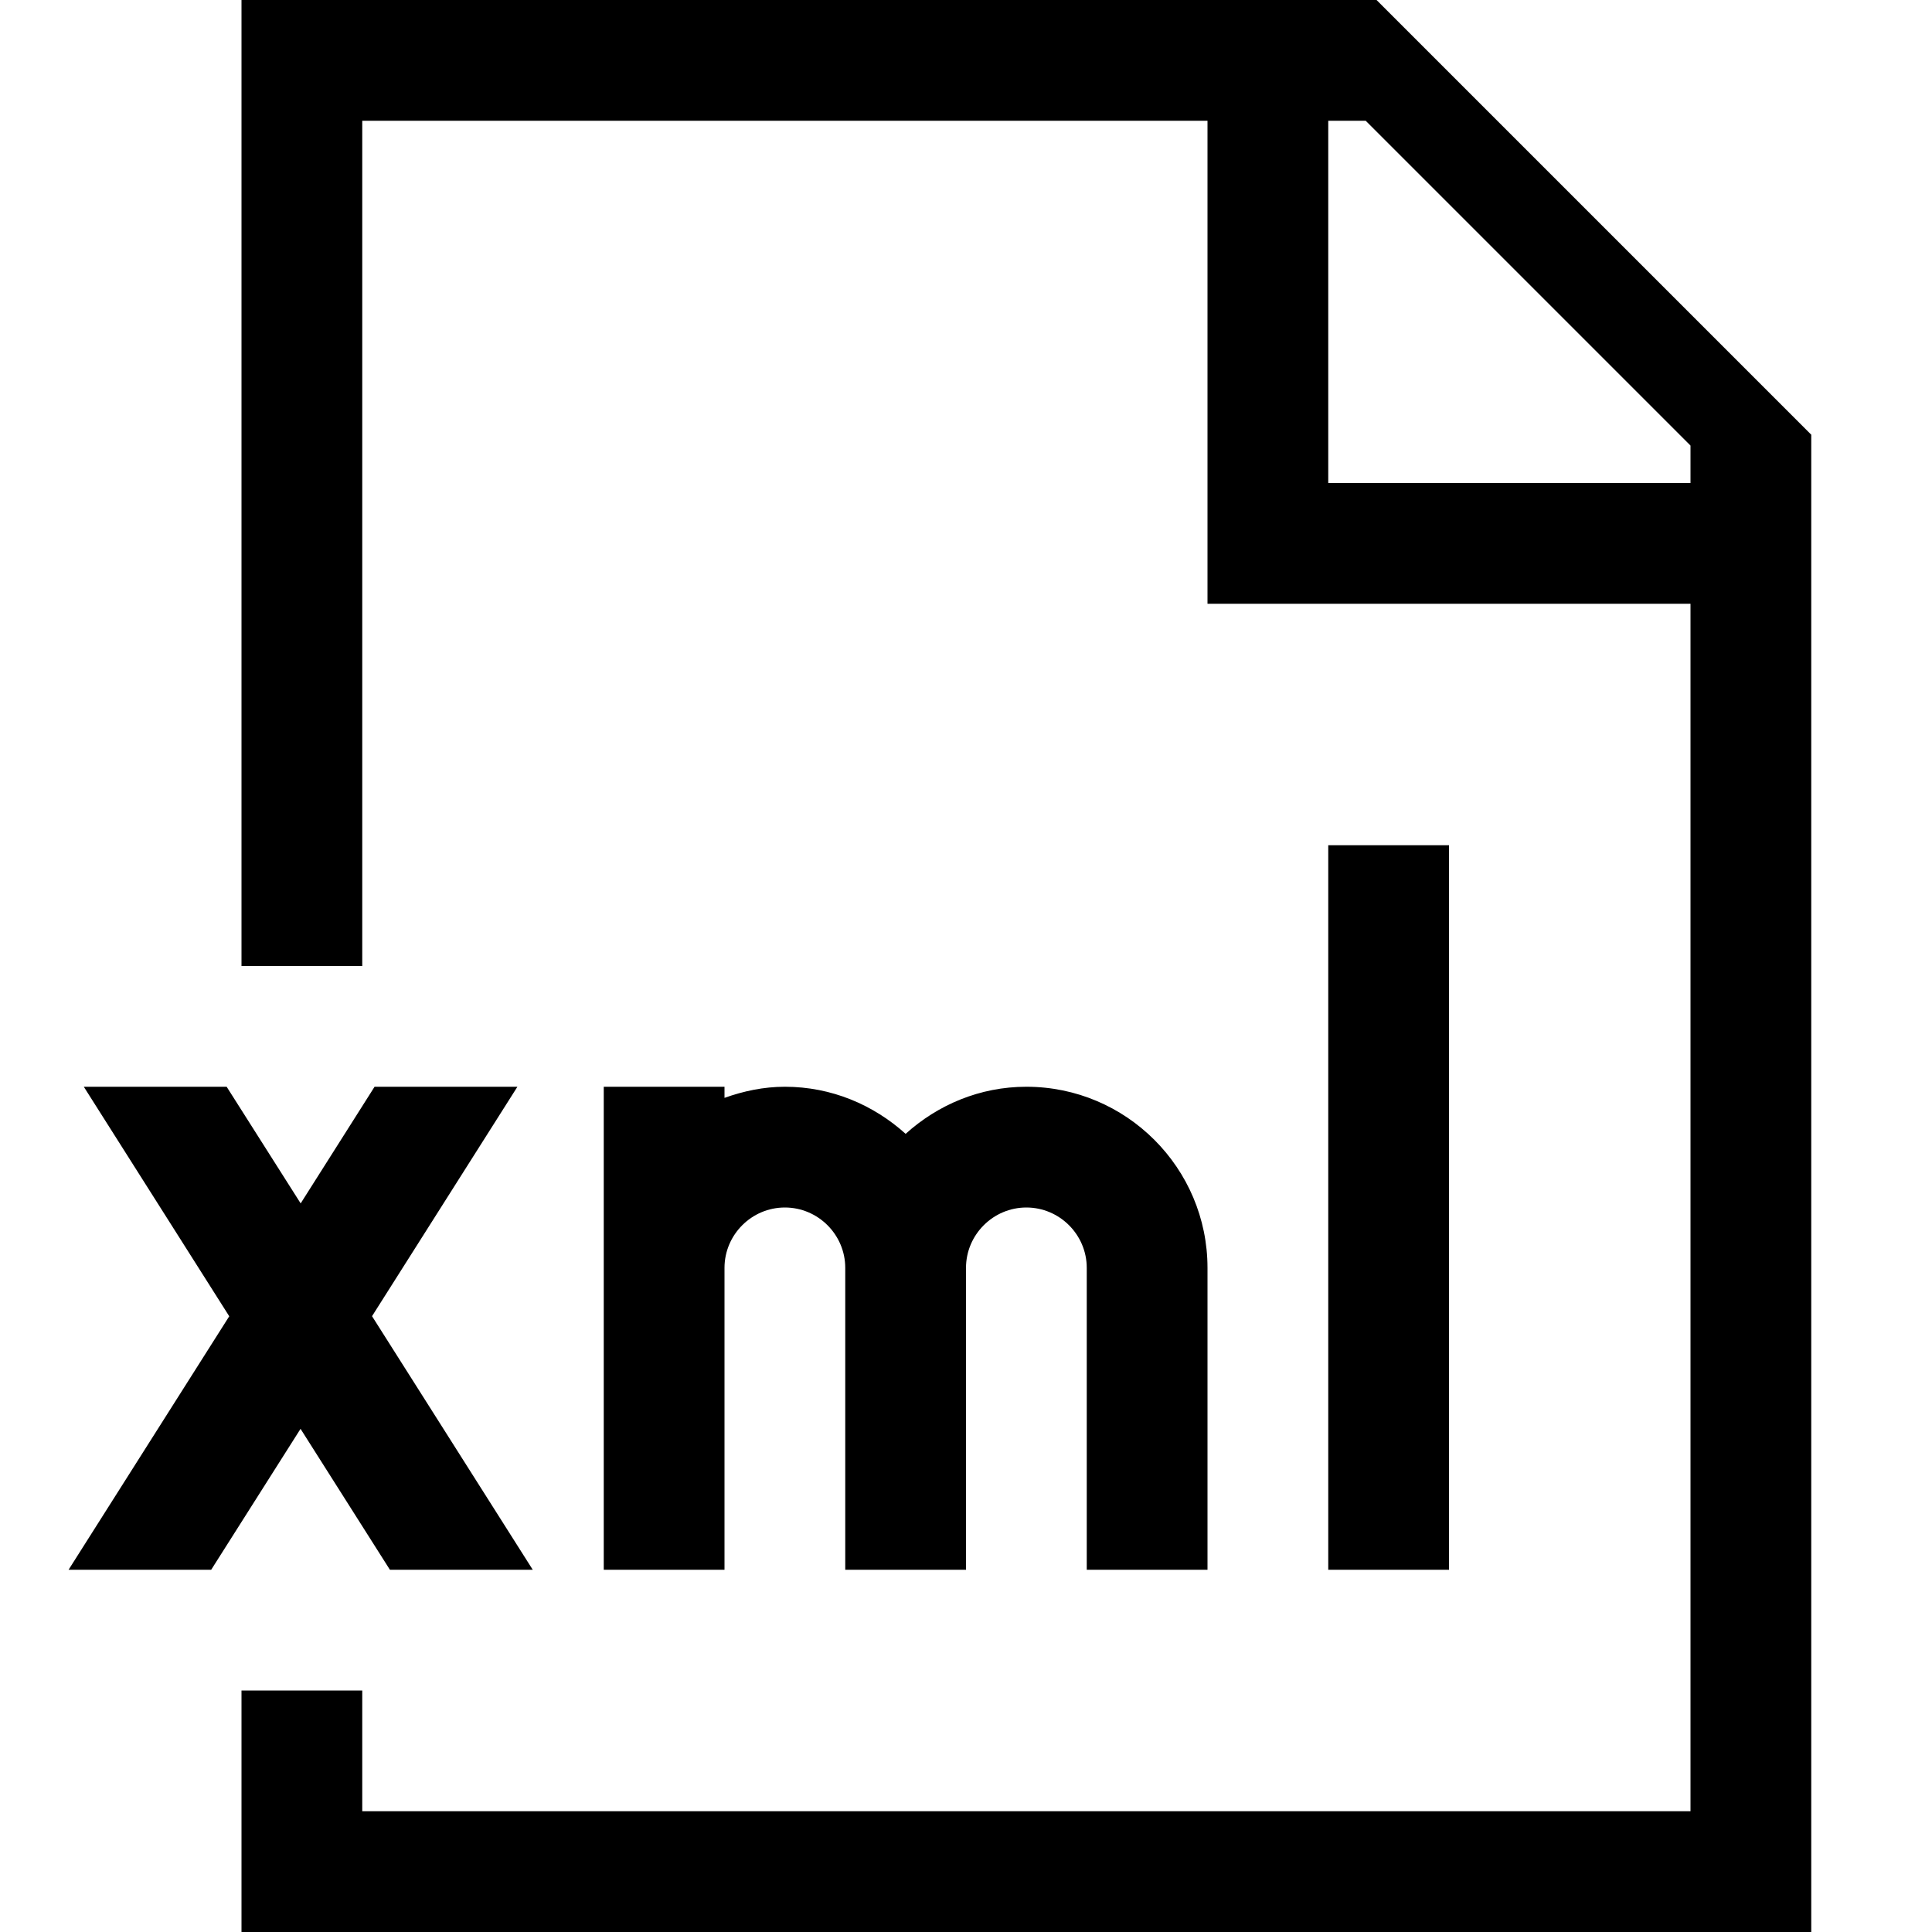
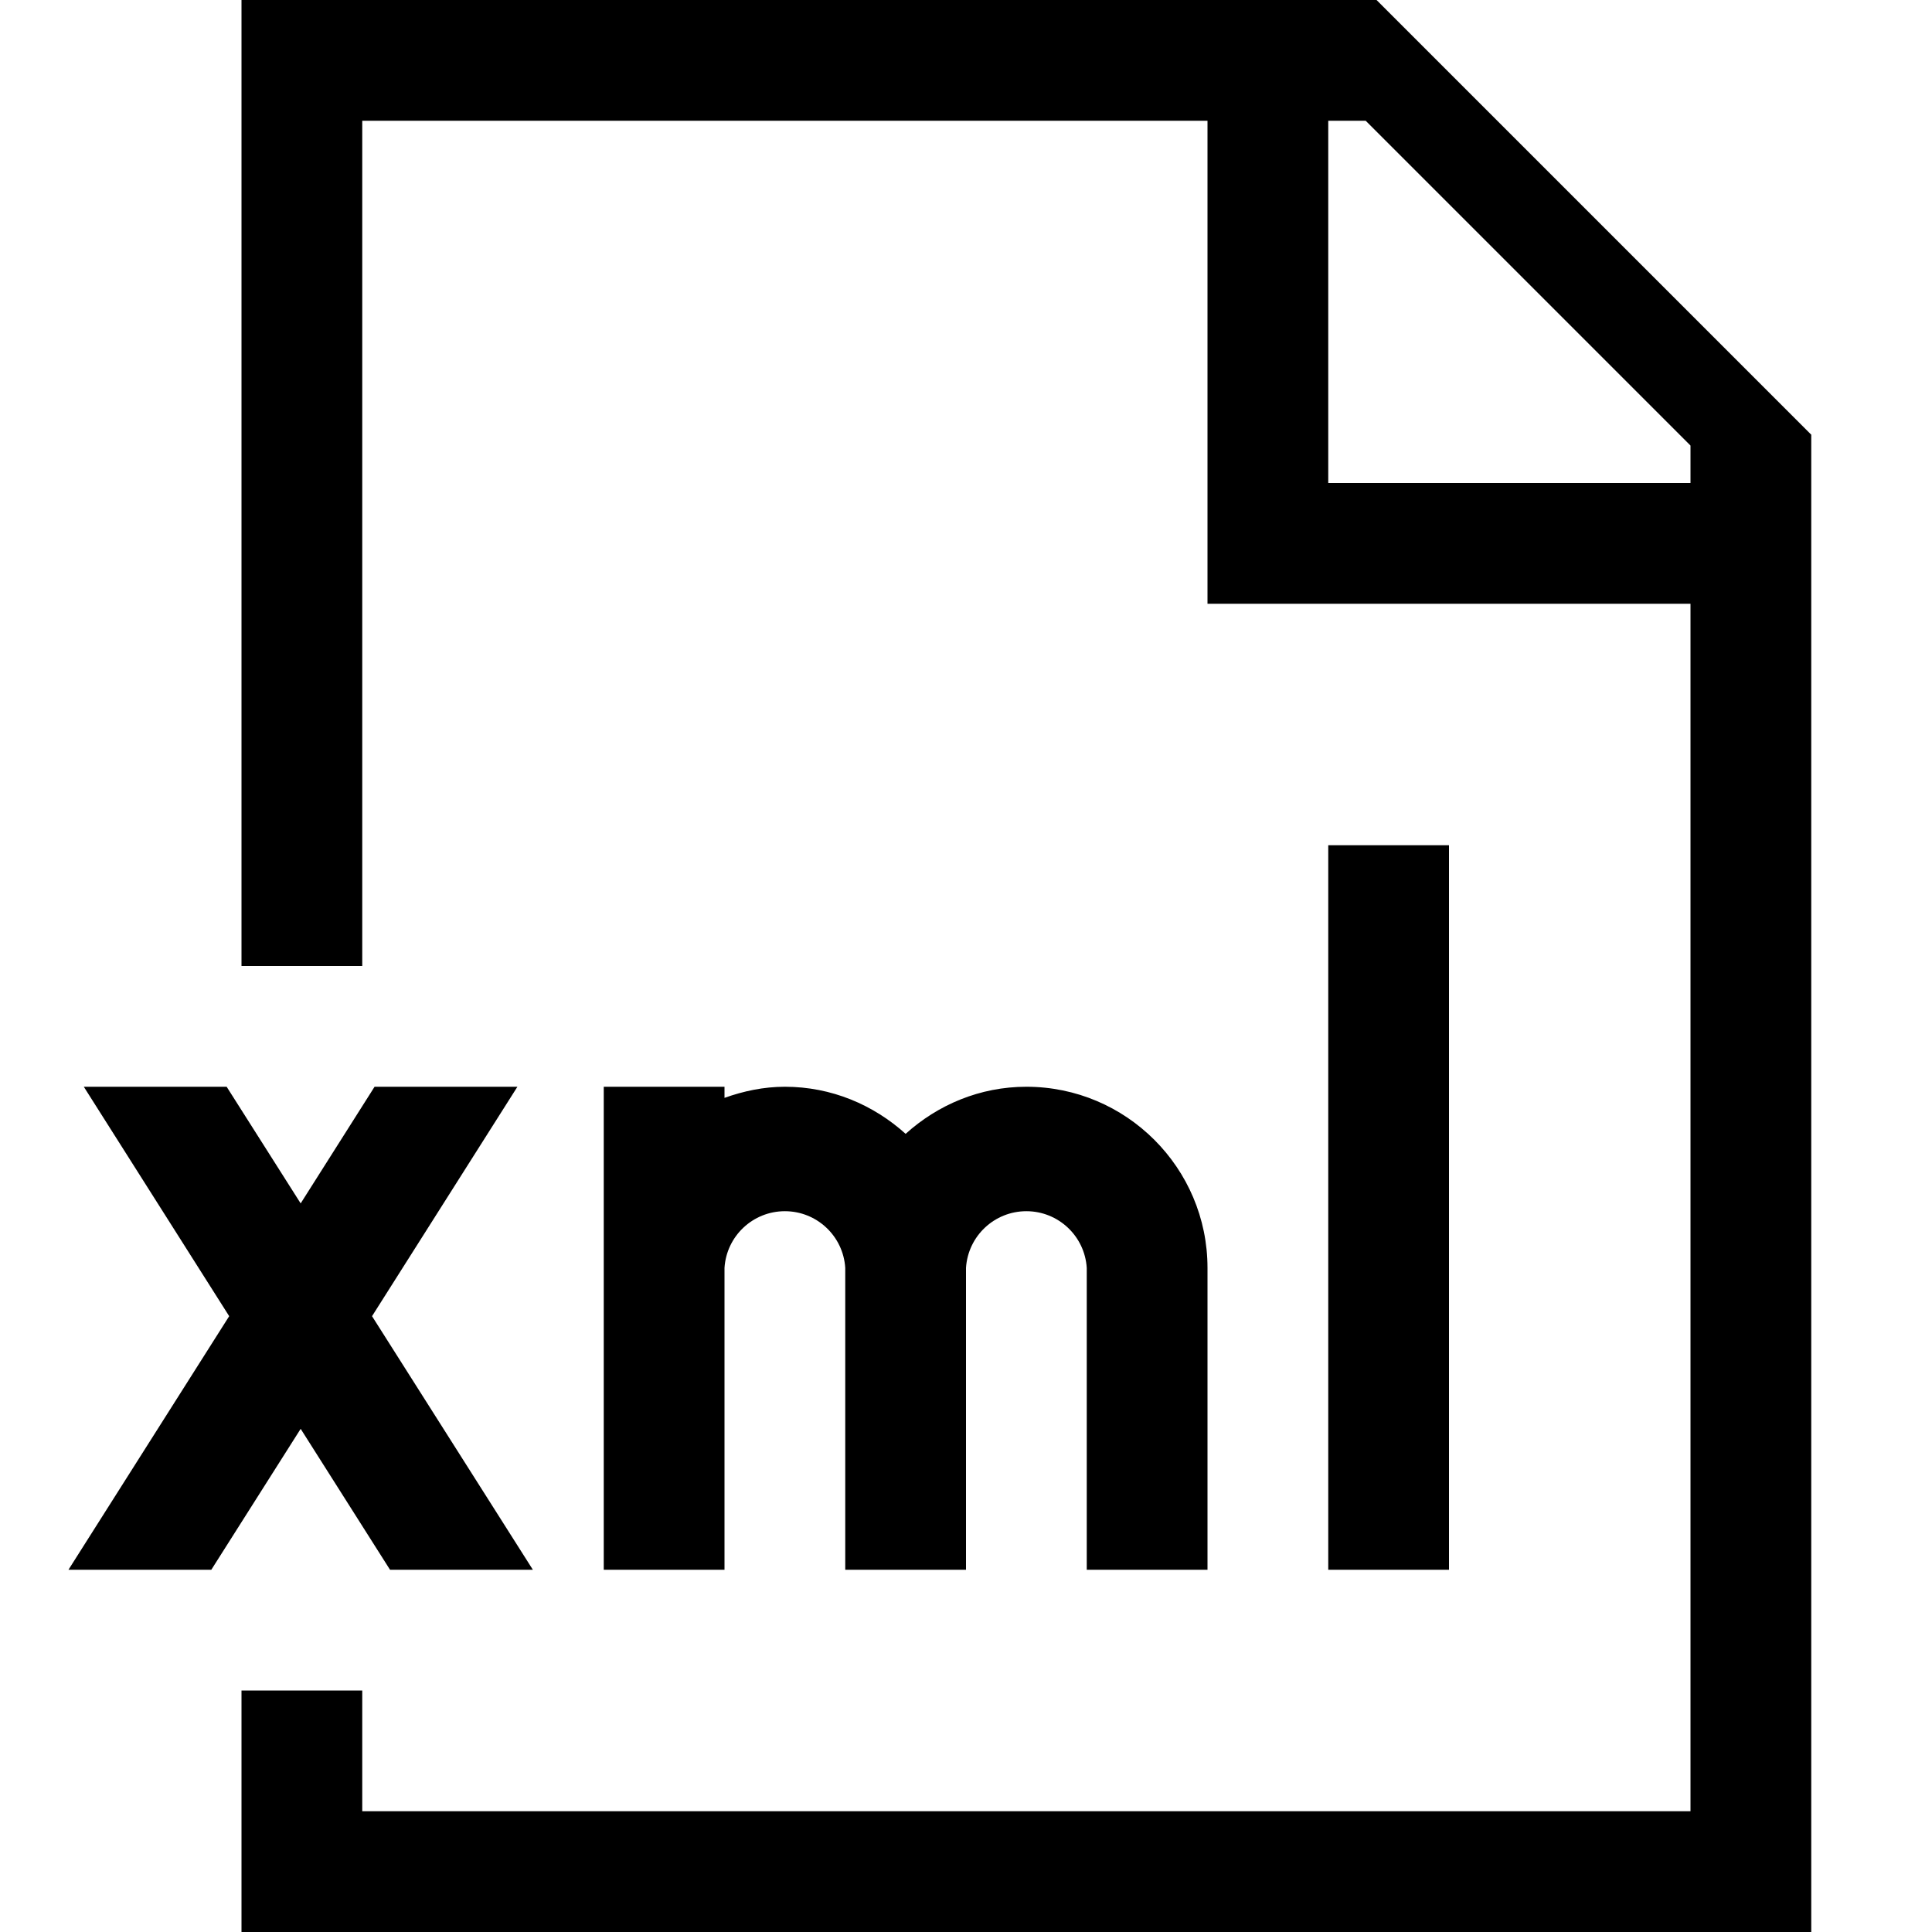
- <svg xmlns="http://www.w3.org/2000/svg" id="icons" viewBox="0 0 16 16">
-   <defs>
-     <style>.cls-1{fill:none;}.cls-1,.cls-2{stroke-width:0px;}</style>
-   </defs>
-   <rect class="cls-1" width="16" height="16" />
-   <path class="cls-2" d="M11.4,0H2v8h1V1h7v4h4v10H3v-1h-1v2h13V3.6l-3.6-3.6ZM14,4h-3V1h.31l2.69,2.69v.31ZM12,13h-1v-6h1v6ZM10,10.5v2.5h-1v-2.5c0-.275-.225-.5-.5-.5s-.5.225-.5.5v2.5h-1v-2.5c0-.275-.225-.5-.5-.5s-.5.225-.5.5v2.5h-1v-4h1v.092c.157-.056.324-.092.5-.092.386,0,.734.15,1,.39.266-.24.614-.39,1-.39.827,0,1.5.673,1.5,1.5ZM1.898,10.9l-1.204-1.9h1.183l.613.966.612-.966h1.183l-1.204,1.9,1.331,2.1h-1.183l-.74-1.167-.74,1.167H.568l1.331-2.1Z" />
+ <svg xmlns="http://www.w3.org/2000/svg" viewBox="0 0 16 16">
+   <path stroke-width="0" fill="none" d="M0 0h16v16H0z" />
+   <path d="M11.4 0H2v8h1V1h7v4h4v10H3v-1H2v2h13V3.6L11.4 0zM14 4h-3V1h.31L14 3.69V4zm-2 9h-1V7h1v6zm-2-2.5V13H9v-2.5a.501.501 0 0 0-1 0V13H7v-2.5a.501.501 0 0 0-1 0V13H5V9h1v.092c.157-.056.324-.092.5-.092.386 0 .734.15 1 .39.266-.24.614-.39 1-.39.827 0 1.5.673 1.5 1.5zm-8.102.4L.694 9h1.183l.613.966L3.102 9h1.183l-1.204 1.9L4.413 13H3.23l-.74-1.167L1.75 13H.567l1.331-2.1z" stroke-width="0" />
</svg>
